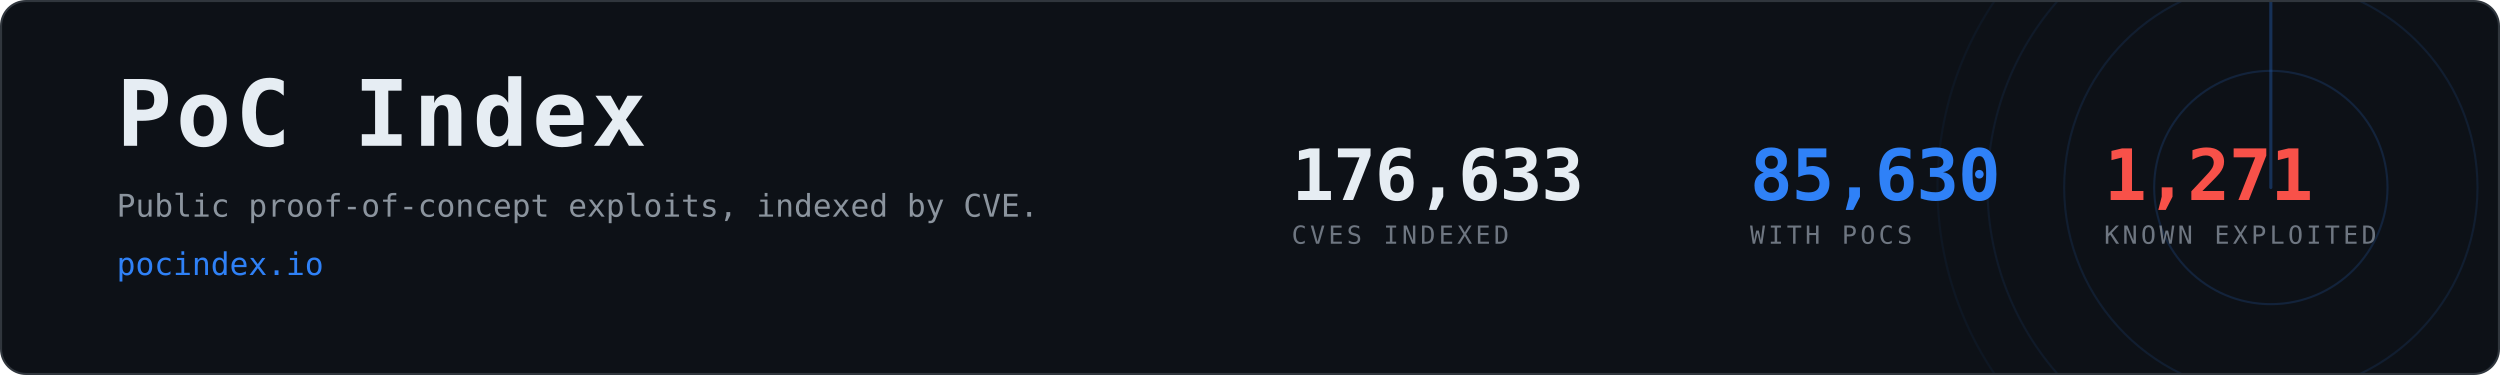
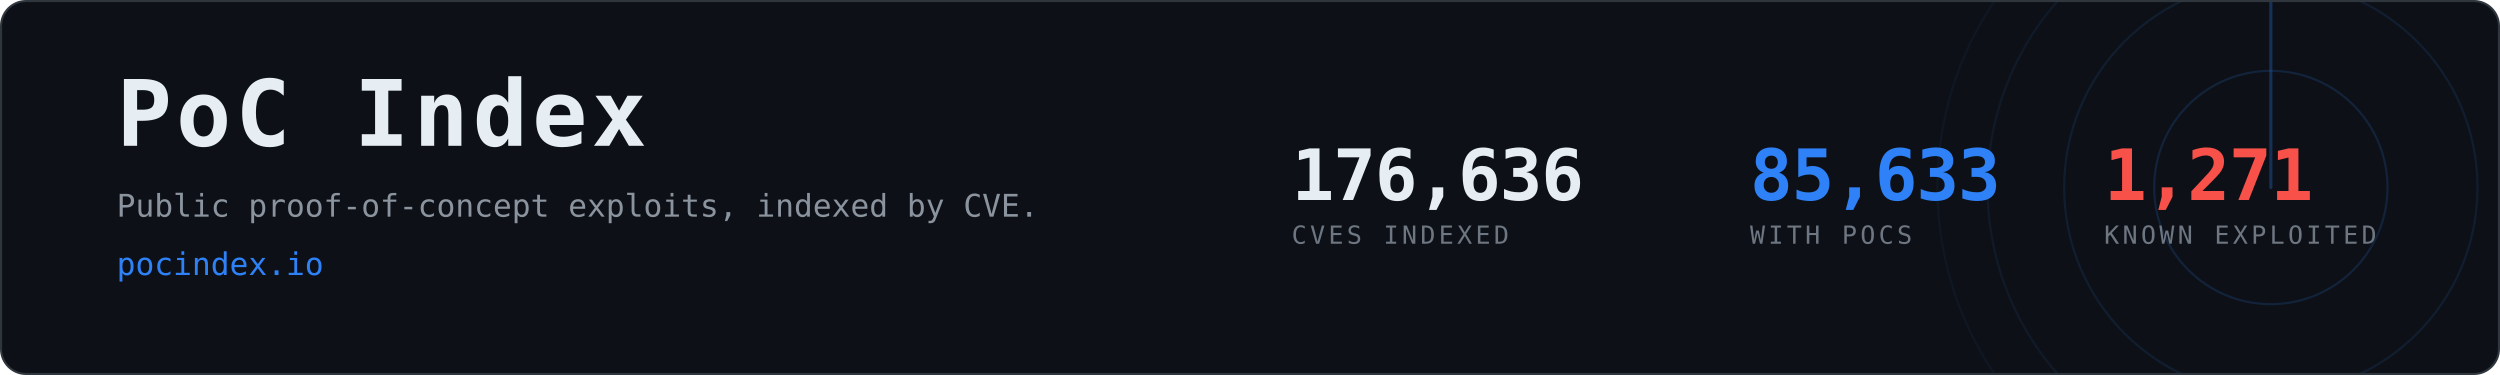
- <svg xmlns="http://www.w3.org/2000/svg" width="1200" height="180" viewBox="0 0 1200 180" role="img" aria-label="PoC Index, 85,630 CVEs with public proof-of-concept exploits">
+ <svg xmlns="http://www.w3.org/2000/svg" width="1200" height="180" viewBox="0 0 1200 180" role="img" aria-label="PoC Index, 85,633 CVEs with public proof-of-concept exploits">
  <clipPath id="card">
    <rect x="1" y="1" width="1198" height="178" rx="12" />
  </clipPath>
  <rect x="0.5" y="0.5" width="1199" height="179" rx="12" fill="#0d1117" stroke="#30363d" />
  <g clip-path="url(#card)" opacity="0.6">
    <g>
      <circle cx="1090" cy="90" r="56.0" fill="none" stroke="#2f81f7" stroke-width="1" opacity="0.270" />
      <circle cx="1090" cy="90" r="99.2" fill="none" stroke="#2f81f7" stroke-width="1" opacity="0.195" />
      <circle cx="1090" cy="90" r="136.0" fill="none" stroke="#2f81f7" stroke-width="1" opacity="0.135" />
      <circle cx="1090" cy="90" r="160.0" fill="none" stroke="#2f81f7" stroke-width="1" opacity="0.090" />
      <line x1="1090" y1="90" x2="1090" y2="-70.0" stroke="#2f81f7" stroke-width="1.5" stroke-linecap="round" opacity="0.480">
        <animateTransform attributeName="transform" type="rotate" from="0 1090 90" to="360 1090 90" dur="8s" repeatCount="indefinite" />
      </line>
    </g>
  </g>
  <text x="56" y="70" font-family="ui-monospace,SFMono-Regular,Menlo,Consolas,monospace" font-size="44" font-weight="700" fill="#e6edf3" letter-spacing="2">PoC Index</text>
  <text x="56" y="104" font-family="ui-monospace,SFMono-Regular,Menlo,Consolas,monospace" font-size="15" fill="#8b949e">
    Public proof-of-concept exploits, indexed by CVE.</text>
  <text x="56" y="132" font-family="ui-monospace,SFMono-Regular,Menlo,Consolas,monospace" font-size="15" fill="#2f81f7">pocindex.io</text>
-   <text x="620" y="96" font-family="ui-monospace,SFMono-Regular,Menlo,Consolas,monospace" font-size="34" font-weight="700" fill="#e6edf3" letter-spacing="-0.5">176,633</text>
+   <text x="620" y="96" font-family="ui-monospace,SFMono-Regular,Menlo,Consolas,monospace" font-size="34" font-weight="700" fill="#e6edf3" letter-spacing="-0.5">176,636</text>
  <text x="620" y="117" font-family="ui-monospace,SFMono-Regular,Menlo,Consolas,monospace" font-size="12" fill="#6e7681" letter-spacing="1.6">CVES INDEXED</text>
-   <text x="840" y="96" font-family="ui-monospace,SFMono-Regular,Menlo,Consolas,monospace" font-size="34" font-weight="700" fill="#2f81f7" letter-spacing="-0.5">85,630</text>
+   <text x="840" y="96" font-family="ui-monospace,SFMono-Regular,Menlo,Consolas,monospace" font-size="34" font-weight="700" fill="#2f81f7" letter-spacing="-0.5">85,633</text>
  <text x="840" y="117" font-family="ui-monospace,SFMono-Regular,Menlo,Consolas,monospace" font-size="12" fill="#6e7681" letter-spacing="1.6">WITH POCS</text>
  <text x="1010" y="96" font-family="ui-monospace,SFMono-Regular,Menlo,Consolas,monospace" font-size="34" font-weight="700" fill="#f85149" letter-spacing="-0.5">1,271</text>
  <text x="1010" y="117" font-family="ui-monospace,SFMono-Regular,Menlo,Consolas,monospace" font-size="12" fill="#6e7681" letter-spacing="1.6">KNOWN EXPLOITED</text>
</svg>
